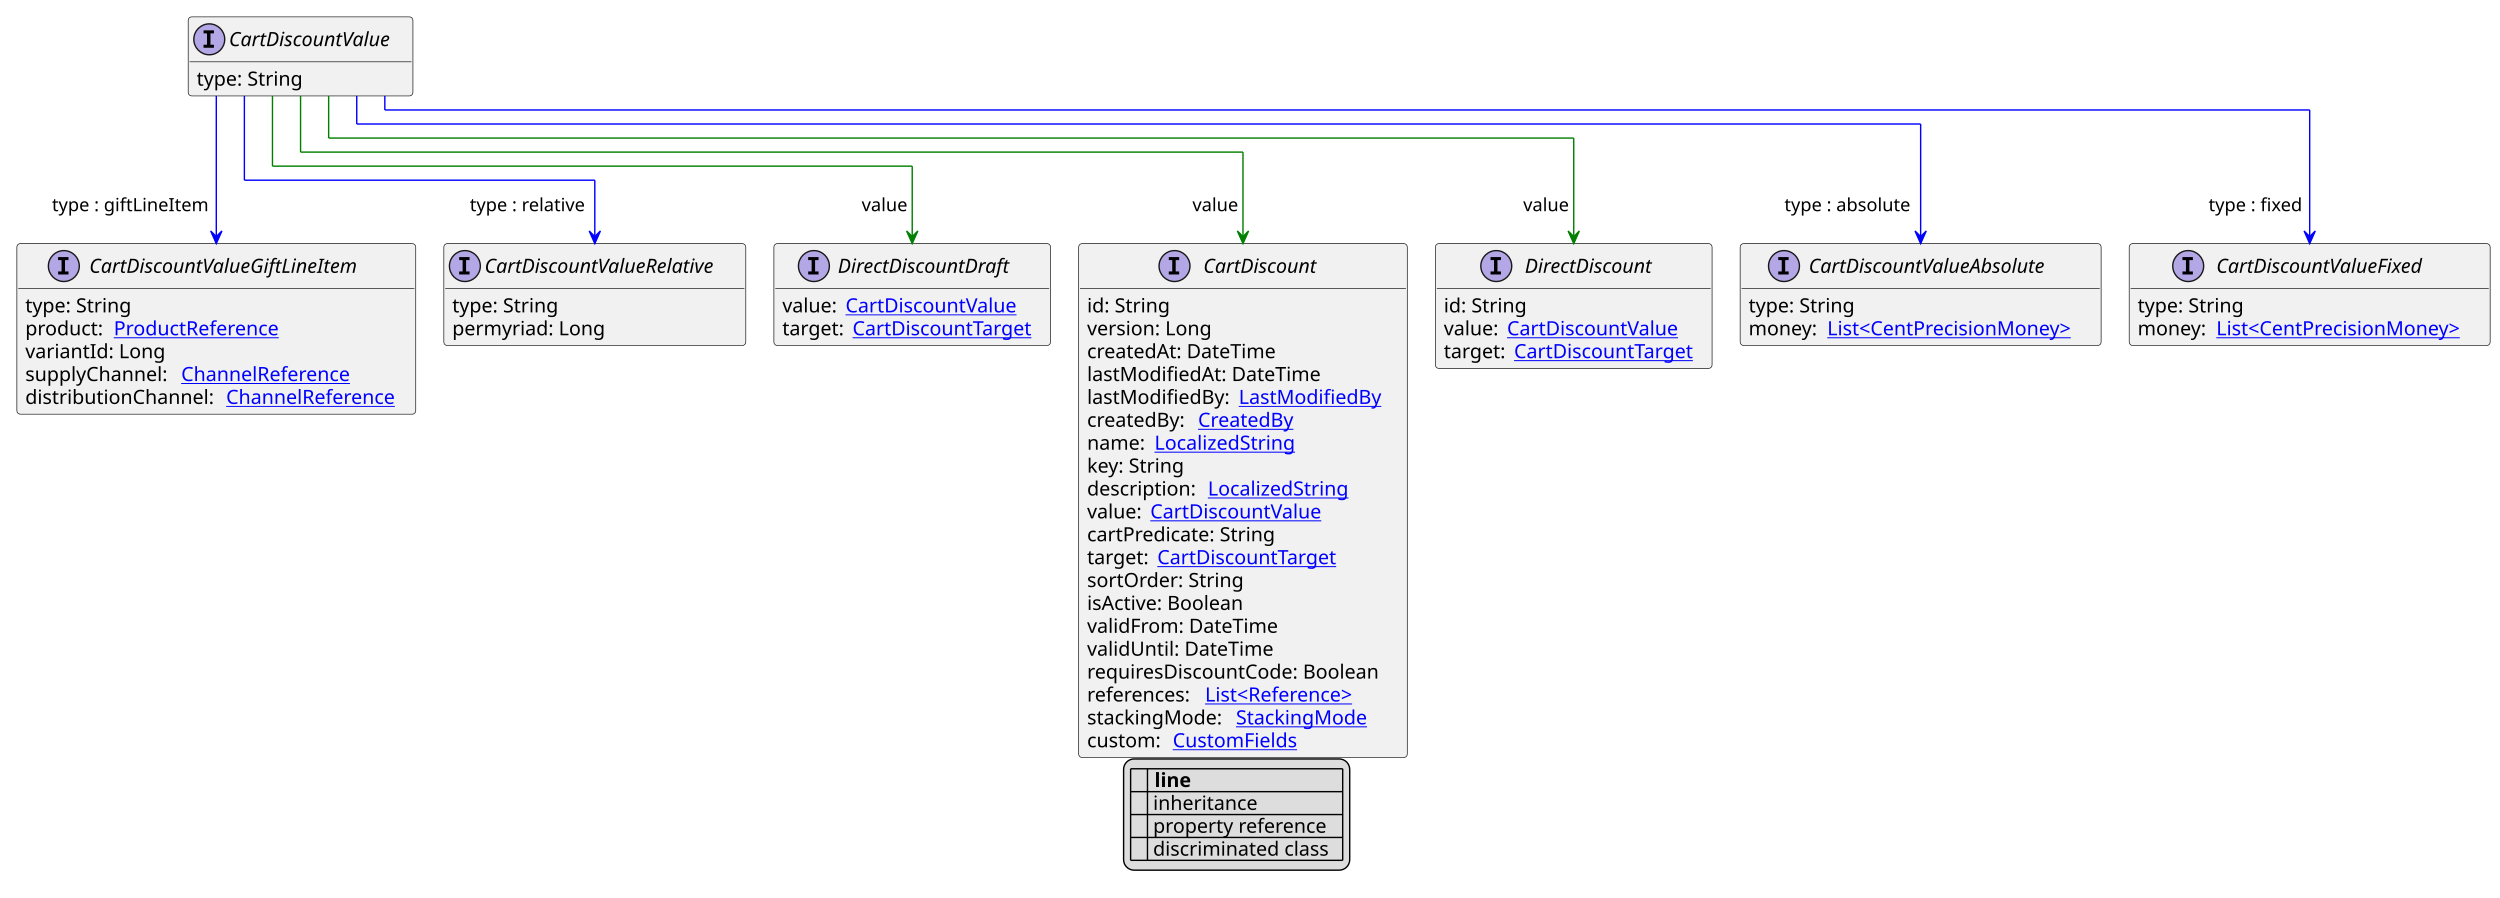
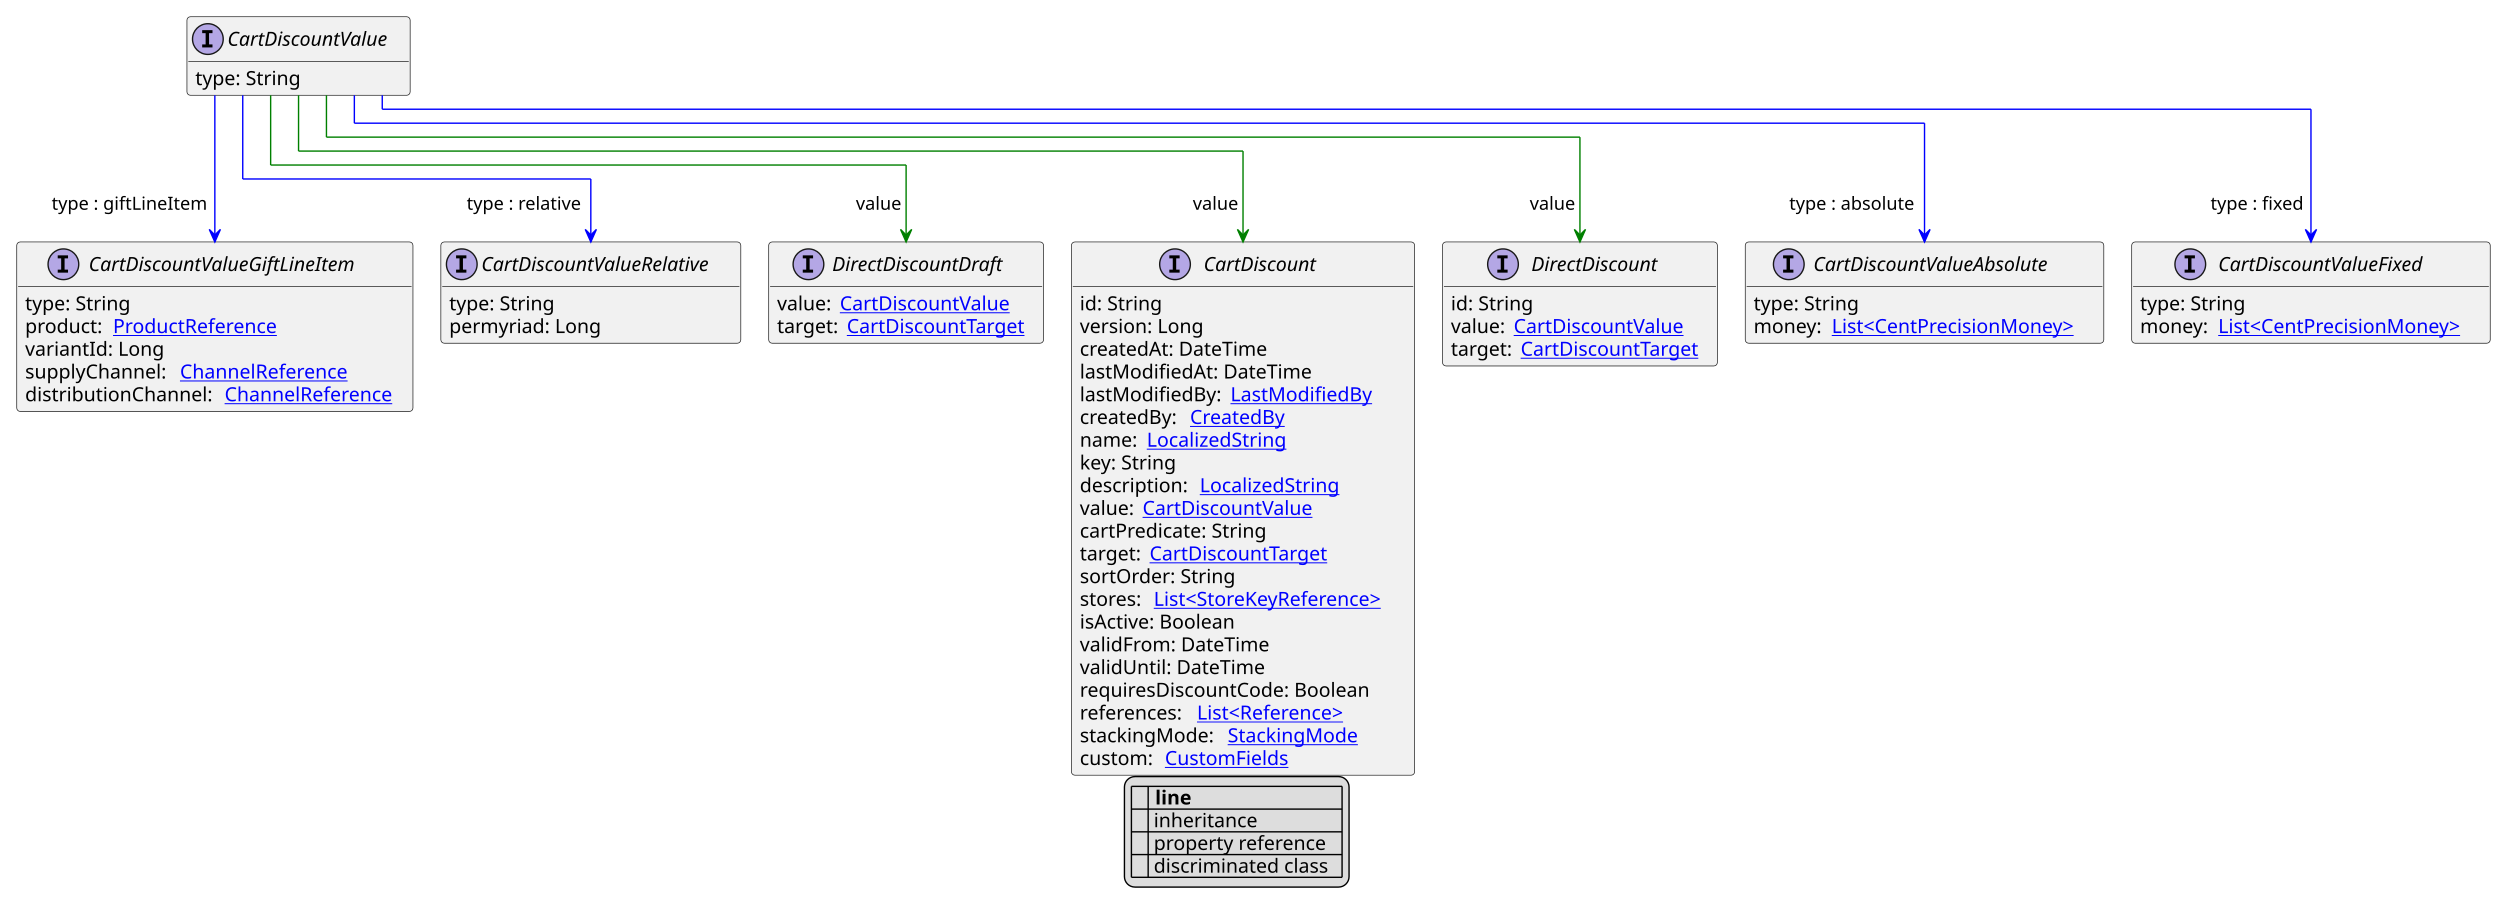
- <svg xmlns="http://www.w3.org/2000/svg" xmlns:xlink="http://www.w3.org/1999/xlink" contentStyleType="text/css" height="639px" preserveAspectRatio="none" style="width:1780px;height:639px;background:#FFFFFF;" version="1.1" viewBox="0 0 1780 639" width="1780px" zoomAndPan="magnify">
+ <svg xmlns="http://www.w3.org/2000/svg" xmlns:xlink="http://www.w3.org/1999/xlink" contentStyleType="text/css" height="655px" preserveAspectRatio="none" style="width:1792px;height:655px;background:#FFFFFF;" version="1.1" viewBox="0 0 1792 655" width="1792px" zoomAndPan="magnify">
  <defs>
-     <filter height="1" id="b4l8h7h4f6oi90" width="1" x="0" y="0">
+     <filter height="1" id="bnw22270664du0" width="1" x="0" y="0">
      <feFlood flood-color="#000000" result="flood" />
      <feComposite in="SourceGraphic" in2="flood" operator="over" />
    </filter>
-     <filter height="1" id="b4l8h7h4f6oi91" width="1" x="0" y="0">
+     <filter height="1" id="bnw22270664du1" width="1" x="0" y="0">
      <feFlood flood-color="#008000" result="flood" />
      <feComposite in="SourceGraphic" in2="flood" operator="over" />
    </filter>
-     <filter height="1" id="b4l8h7h4f6oi92" width="1" x="0" y="0">
+     <filter height="1" id="bnw22270664du2" width="1" x="0" y="0">
      <feFlood flood-color="#0000FF" result="flood" />
      <feComposite in="SourceGraphic" in2="flood" operator="over" />
    </filter>
  </defs>
  <g>
    <a href="CartDiscountValue.svg" target="_top" title="CartDiscountValue.svg" xlink:actuate="onRequest" xlink:href="CartDiscountValue.svg" xlink:show="new" xlink:title="CartDiscountValue.svg" xlink:type="simple">
      <g id="elem_CartDiscountValue">
        <rect codeLine="10" fill="#F1F1F1" height="56.297" id="CartDiscountValue" rx="2.5" ry="2.5" style="stroke:#181818;stroke-width:0.5;" width="160" x="134" y="12" />
        <ellipse cx="149" cy="28" fill="#B4A7E5" rx="11" ry="11" style="stroke:#181818;stroke-width:1.0;" />
        <path d="M144.922,23.766 L144.922,21.609 L152.312,21.609 L152.312,23.766 L149.844,23.766 L149.844,31.844 L152.312,31.844 L152.312,34 L144.922,34 L144.922,31.844 L147.391,31.844 L147.391,23.766 L144.922,23.766 Z " fill="#000000" />
        <text fill="#000000" font-family="sans-serif" font-size="14" font-style="italic" lengthAdjust="spacing" textLength="128" x="163" y="32.847">CartDiscountValue</text>
        <line style="stroke:#181818;stroke-width:0.5;" x1="135" x2="293" y1="44" y2="44" />
        <text fill="#000000" font-family="sans-serif" font-size="14" lengthAdjust="spacing" textLength="79" x="140" y="60.995">type: String</text>
      </g>
    </a>
    <a href="CartDiscountValueAbsolute.svg" target="_top" title="CartDiscountValueAbsolute.svg" xlink:actuate="onRequest" xlink:href="CartDiscountValueAbsolute.svg" xlink:show="new" xlink:title="CartDiscountValueAbsolute.svg" xlink:type="simple">
      <g id="elem_CartDiscountValueAbsolute">
-         <rect codeLine="15" fill="#F1F1F1" height="72.594" id="CartDiscountValueAbsolute" rx="2.5" ry="2.5" style="stroke:#181818;stroke-width:0.5;" width="257" x="1239" y="173.43" />
-         <ellipse cx="1270.2" cy="189.43" fill="#B4A7E5" rx="11" ry="11" style="stroke:#181818;stroke-width:1.0;" />
-         <path d="M1266.122,185.195 L1266.122,183.039 L1273.513,183.039 L1273.513,185.195 L1271.044,185.195 L1271.044,193.273 L1273.513,193.273 L1273.513,195.43 L1266.122,195.43 L1266.122,193.273 L1268.591,193.273 L1268.591,185.195 L1266.122,185.195 Z " fill="#000000" />
-         <text fill="#000000" font-family="sans-serif" font-size="14" font-style="italic" lengthAdjust="spacing" textLength="189" x="1287.8" y="194.276">CartDiscountValueAbsolute</text>
-         <line style="stroke:#181818;stroke-width:0.5;" x1="1240" x2="1495" y1="205.43" y2="205.43" />
-         <text fill="#000000" font-family="sans-serif" font-size="14" lengthAdjust="spacing" textLength="79" x="1245" y="222.425">type: String</text>
-         <text fill="#000000" font-family="sans-serif" font-size="14" lengthAdjust="spacing" textLength="52" x="1245" y="238.722">money:</text>
+         <rect codeLine="15" fill="#F1F1F1" height="72.594" id="CartDiscountValueAbsolute" rx="2.5" ry="2.5" style="stroke:#181818;stroke-width:0.5;" width="257" x="1251" y="173.43" />
+         <ellipse cx="1282.2" cy="189.43" fill="#B4A7E5" rx="11" ry="11" style="stroke:#181818;stroke-width:1.0;" />
+         <path d="M1278.122,185.195 L1278.122,183.039 L1285.513,183.039 L1285.513,185.195 L1283.044,185.195 L1283.044,193.273 L1285.513,193.273 L1285.513,195.43 L1278.122,195.43 L1278.122,193.273 L1280.591,193.273 L1280.591,185.195 L1278.122,185.195 Z " fill="#000000" />
+         <text fill="#000000" font-family="sans-serif" font-size="14" font-style="italic" lengthAdjust="spacing" textLength="189" x="1299.8" y="194.276">CartDiscountValueAbsolute</text>
+         <line style="stroke:#181818;stroke-width:0.5;" x1="1252" x2="1507" y1="205.43" y2="205.43" />
+         <text fill="#000000" font-family="sans-serif" font-size="14" lengthAdjust="spacing" textLength="79" x="1257" y="222.425">type: String</text>
+         <text fill="#000000" font-family="sans-serif" font-size="14" lengthAdjust="spacing" textLength="52" x="1257" y="238.722">money:</text>
        <a href="CentPrecisionMoney.svg" target="_top" title="CentPrecisionMoney.svg" xlink:actuate="onRequest" xlink:href="CentPrecisionMoney.svg" xlink:show="new" xlink:title="CentPrecisionMoney.svg" xlink:type="simple">
-           <text fill="#0000FF" font-family="sans-serif" font-size="14" lengthAdjust="spacing" text-decoration="underline" textLength="189" x="1301" y="238.722">List&lt;CentPrecisionMoney&gt;</text>
+           <text fill="#0000FF" font-family="sans-serif" font-size="14" lengthAdjust="spacing" text-decoration="underline" textLength="189" x="1313" y="238.722">List&lt;CentPrecisionMoney&gt;</text>
        </a>
      </g>
    </a>
    <a href="CartDiscountValueFixed.svg" target="_top" title="CartDiscountValueFixed.svg" xlink:actuate="onRequest" xlink:href="CartDiscountValueFixed.svg" xlink:show="new" xlink:title="CartDiscountValueFixed.svg" xlink:type="simple">
      <g id="elem_CartDiscountValueFixed">
-         <rect codeLine="19" fill="#F1F1F1" height="72.594" id="CartDiscountValueFixed" rx="2.5" ry="2.5" style="stroke:#181818;stroke-width:0.5;" width="257" x="1516" y="173.43" />
-         <ellipse cx="1558" cy="189.43" fill="#B4A7E5" rx="11" ry="11" style="stroke:#181818;stroke-width:1.0;" />
-         <path d="M1553.922,185.195 L1553.922,183.039 L1561.312,183.039 L1561.312,185.195 L1558.844,185.195 L1558.844,193.273 L1561.312,193.273 L1561.312,195.43 L1553.922,195.43 L1553.922,193.273 L1556.391,193.273 L1556.391,185.195 L1553.922,185.195 Z " fill="#000000" />
-         <text fill="#000000" font-family="sans-serif" font-size="14" font-style="italic" lengthAdjust="spacing" textLength="165" x="1578" y="194.276">CartDiscountValueFixed</text>
-         <line style="stroke:#181818;stroke-width:0.5;" x1="1517" x2="1772" y1="205.43" y2="205.43" />
-         <text fill="#000000" font-family="sans-serif" font-size="14" lengthAdjust="spacing" textLength="79" x="1522" y="222.425">type: String</text>
-         <text fill="#000000" font-family="sans-serif" font-size="14" lengthAdjust="spacing" textLength="52" x="1522" y="238.722">money:</text>
+         <rect codeLine="19" fill="#F1F1F1" height="72.594" id="CartDiscountValueFixed" rx="2.5" ry="2.5" style="stroke:#181818;stroke-width:0.5;" width="257" x="1528" y="173.43" />
+         <ellipse cx="1570" cy="189.43" fill="#B4A7E5" rx="11" ry="11" style="stroke:#181818;stroke-width:1.0;" />
+         <path d="M1565.922,185.195 L1565.922,183.039 L1573.312,183.039 L1573.312,185.195 L1570.844,185.195 L1570.844,193.273 L1573.312,193.273 L1573.312,195.43 L1565.922,195.43 L1565.922,193.273 L1568.391,193.273 L1568.391,185.195 L1565.922,185.195 Z " fill="#000000" />
+         <text fill="#000000" font-family="sans-serif" font-size="14" font-style="italic" lengthAdjust="spacing" textLength="165" x="1590" y="194.276">CartDiscountValueFixed</text>
+         <line style="stroke:#181818;stroke-width:0.5;" x1="1529" x2="1784" y1="205.43" y2="205.43" />
+         <text fill="#000000" font-family="sans-serif" font-size="14" lengthAdjust="spacing" textLength="79" x="1534" y="222.425">type: String</text>
+         <text fill="#000000" font-family="sans-serif" font-size="14" lengthAdjust="spacing" textLength="52" x="1534" y="238.722">money:</text>
        <a href="CentPrecisionMoney.svg" target="_top" title="CentPrecisionMoney.svg" xlink:actuate="onRequest" xlink:href="CentPrecisionMoney.svg" xlink:show="new" xlink:title="CentPrecisionMoney.svg" xlink:type="simple">
-           <text fill="#0000FF" font-family="sans-serif" font-size="14" lengthAdjust="spacing" text-decoration="underline" textLength="189" x="1578" y="238.722">List&lt;CentPrecisionMoney&gt;</text>
+           <text fill="#0000FF" font-family="sans-serif" font-size="14" lengthAdjust="spacing" text-decoration="underline" textLength="189" x="1590" y="238.722">List&lt;CentPrecisionMoney&gt;</text>
        </a>
      </g>
    </a>
    <a href="CartDiscountValueGiftLineItem.svg" target="_top" title="CartDiscountValueGiftLineItem.svg" xlink:actuate="onRequest" xlink:href="CartDiscountValueGiftLineItem.svg" xlink:show="new" xlink:title="CartDiscountValueGiftLineItem.svg" xlink:type="simple">
      <g id="elem_CartDiscountValueGiftLineItem">
        <rect codeLine="23" fill="#F1F1F1" height="121.484" id="CartDiscountValueGiftLineItem" rx="2.5" ry="2.5" style="stroke:#181818;stroke-width:0.5;" width="284" x="12" y="173.43" />
        <ellipse cx="45.45" cy="189.43" fill="#B4A7E5" rx="11" ry="11" style="stroke:#181818;stroke-width:1.0;" />
        <path d="M41.372,185.195 L41.372,183.039 L48.763,183.039 L48.763,185.195 L46.294,185.195 L46.294,193.273 L48.763,193.273 L48.763,195.43 L41.372,195.43 L41.372,193.273 L43.841,193.273 L43.841,185.195 L41.372,185.195 Z " fill="#000000" />
        <text fill="#000000" font-family="sans-serif" font-size="14" font-style="italic" lengthAdjust="spacing" textLength="211" x="63.55" y="194.276">CartDiscountValueGiftLineItem</text>
        <line style="stroke:#181818;stroke-width:0.5;" x1="13" x2="295" y1="205.43" y2="205.43" />
        <text fill="#000000" font-family="sans-serif" font-size="14" lengthAdjust="spacing" textLength="79" x="18" y="222.425">type: String</text>
        <text fill="#000000" font-family="sans-serif" font-size="14" lengthAdjust="spacing" textLength="59" x="18" y="238.722">product:</text>
        <a href="ProductReference.svg" target="_top" title="ProductReference.svg" xlink:actuate="onRequest" xlink:href="ProductReference.svg" xlink:show="new" xlink:title="ProductReference.svg" xlink:type="simple">
          <text fill="#0000FF" font-family="sans-serif" font-size="14" lengthAdjust="spacing" text-decoration="underline" textLength="126" x="81" y="238.722">ProductReference</text>
        </a>
        <text fill="#000000" font-family="sans-serif" font-size="14" lengthAdjust="spacing" textLength="100" x="18" y="255.019">variantId: Long</text>
        <text fill="#000000" font-family="sans-serif" font-size="14" lengthAdjust="spacing" textLength="107" x="18" y="271.315">supplyChannel:</text>
        <a href="ChannelReference.svg" target="_top" title="ChannelReference.svg" xlink:actuate="onRequest" xlink:href="ChannelReference.svg" xlink:show="new" xlink:title="ChannelReference.svg" xlink:type="simple">
          <text fill="#0000FF" font-family="sans-serif" font-size="14" lengthAdjust="spacing" text-decoration="underline" textLength="129" x="129" y="271.315">ChannelReference</text>
        </a>
        <text fill="#000000" font-family="sans-serif" font-size="14" lengthAdjust="spacing" textLength="139" x="18" y="287.612">distributionChannel:</text>
        <a href="ChannelReference.svg" target="_top" title="ChannelReference.svg" xlink:actuate="onRequest" xlink:href="ChannelReference.svg" xlink:show="new" xlink:title="ChannelReference.svg" xlink:type="simple">
          <text fill="#0000FF" font-family="sans-serif" font-size="14" lengthAdjust="spacing" text-decoration="underline" textLength="129" x="161" y="287.612">ChannelReference</text>
        </a>
      </g>
    </a>
    <a href="CartDiscountValueRelative.svg" target="_top" title="CartDiscountValueRelative.svg" xlink:actuate="onRequest" xlink:href="CartDiscountValueRelative.svg" xlink:show="new" xlink:title="CartDiscountValueRelative.svg" xlink:type="simple">
      <g id="elem_CartDiscountValueRelative">
        <rect codeLine="30" fill="#F1F1F1" height="72.594" id="CartDiscountValueRelative" rx="2.5" ry="2.5" style="stroke:#181818;stroke-width:0.5;" width="215" x="316" y="173.43" />
        <ellipse cx="331" cy="189.43" fill="#B4A7E5" rx="11" ry="11" style="stroke:#181818;stroke-width:1.0;" />
        <path d="M326.922,185.195 L326.922,183.039 L334.312,183.039 L334.312,185.195 L331.844,185.195 L331.844,193.273 L334.312,193.273 L334.312,195.43 L326.922,195.43 L326.922,193.273 L329.391,193.273 L329.391,185.195 L326.922,185.195 Z " fill="#000000" />
        <text fill="#000000" font-family="sans-serif" font-size="14" font-style="italic" lengthAdjust="spacing" textLength="183" x="345" y="194.276">CartDiscountValueRelative</text>
        <line style="stroke:#181818;stroke-width:0.5;" x1="317" x2="530" y1="205.43" y2="205.43" />
        <text fill="#000000" font-family="sans-serif" font-size="14" lengthAdjust="spacing" textLength="79" x="322" y="222.425">type: String</text>
        <text fill="#000000" font-family="sans-serif" font-size="14" lengthAdjust="spacing" textLength="111" x="322" y="238.722">permyriad: Long</text>
      </g>
    </a>
    <a href="CartDiscount.svg" target="_top" title="CartDiscount.svg" xlink:actuate="onRequest" xlink:href="CartDiscount.svg" xlink:show="new" xlink:title="CartDiscount.svg" xlink:type="simple">
      <g id="elem_CartDiscount">
-         <rect codeLine="34" fill="#F1F1F1" height="365.938" id="CartDiscount" rx="2.5" ry="2.5" style="stroke:#181818;stroke-width:0.5;" width="234" x="768" y="173.43" />
-         <ellipse cx="836.25" cy="189.43" fill="#B4A7E5" rx="11" ry="11" style="stroke:#181818;stroke-width:1.0;" />
-         <path d="M832.172,185.195 L832.172,183.039 L839.562,183.039 L839.562,185.195 L837.094,185.195 L837.094,193.273 L839.562,193.273 L839.562,195.43 L832.172,195.43 L832.172,193.273 L834.641,193.273 L834.641,185.195 L832.172,185.195 Z " fill="#000000" />
-         <text fill="#000000" font-family="sans-serif" font-size="14" font-style="italic" lengthAdjust="spacing" textLength="89" x="856.75" y="194.276">CartDiscount</text>
-         <line style="stroke:#181818;stroke-width:0.5;" x1="769" x2="1001" y1="205.43" y2="205.43" />
+         <rect codeLine="34" fill="#F1F1F1" height="382.234" id="CartDiscount" rx="2.5" ry="2.5" style="stroke:#181818;stroke-width:0.5;" width="246" x="768" y="173.43" />
+         <ellipse cx="842.25" cy="189.43" fill="#B4A7E5" rx="11" ry="11" style="stroke:#181818;stroke-width:1.0;" />
+         <path d="M838.172,185.195 L838.172,183.039 L845.562,183.039 L845.562,185.195 L843.094,185.195 L843.094,193.273 L845.562,193.273 L845.562,195.43 L838.172,195.43 L838.172,193.273 L840.641,193.273 L840.641,185.195 L838.172,185.195 Z " fill="#000000" />
+         <text fill="#000000" font-family="sans-serif" font-size="14" font-style="italic" lengthAdjust="spacing" textLength="89" x="862.75" y="194.276">CartDiscount</text>
+         <line style="stroke:#181818;stroke-width:0.5;" x1="769" x2="1013" y1="205.43" y2="205.43" />
        <text fill="#000000" font-family="sans-serif" font-size="14" lengthAdjust="spacing" textLength="61" x="774" y="222.425">id: String</text>
        <text fill="#000000" font-family="sans-serif" font-size="14" lengthAdjust="spacing" textLength="93" x="774" y="238.722">version: Long</text>
        <text fill="#000000" font-family="sans-serif" font-size="14" lengthAdjust="spacing" textLength="143" x="774" y="255.019">createdAt: DateTime</text>
        <text fill="#000000" font-family="sans-serif" font-size="14" lengthAdjust="spacing" textLength="172" x="774" y="271.315">lastModifiedAt: DateTime</text>
        <text fill="#000000" font-family="sans-serif" font-size="14" lengthAdjust="spacing" textLength="104" x="774" y="287.612">lastModifiedBy:</text>
        <a href="LastModifiedBy.svg" target="_top" title="LastModifiedBy.svg" xlink:actuate="onRequest" xlink:href="LastModifiedBy.svg" xlink:show="new" xlink:title="LastModifiedBy.svg" xlink:type="simple">
          <text fill="#0000FF" font-family="sans-serif" font-size="14" lengthAdjust="spacing" text-decoration="underline" textLength="103" x="882" y="287.612">LastModifiedBy</text>
        </a>
        <text fill="#000000" font-family="sans-serif" font-size="14" lengthAdjust="spacing" textLength="75" x="774" y="303.909">createdBy:</text>
        <a href="CreatedBy.svg" target="_top" title="CreatedBy.svg" xlink:actuate="onRequest" xlink:href="CreatedBy.svg" xlink:show="new" xlink:title="CreatedBy.svg" xlink:type="simple">
          <text fill="#0000FF" font-family="sans-serif" font-size="14" lengthAdjust="spacing" text-decoration="underline" textLength="72" x="853" y="303.909">CreatedBy</text>
        </a>
        <text fill="#000000" font-family="sans-serif" font-size="14" lengthAdjust="spacing" textLength="44" x="774" y="320.206">name:</text>
        <a href="LocalizedString.svg" target="_top" title="LocalizedString.svg" xlink:actuate="onRequest" xlink:href="LocalizedString.svg" xlink:show="new" xlink:title="LocalizedString.svg" xlink:type="simple">
          <text fill="#0000FF" font-family="sans-serif" font-size="14" lengthAdjust="spacing" text-decoration="underline" textLength="104" x="822" y="320.206">LocalizedString</text>
        </a>
        <text fill="#000000" font-family="sans-serif" font-size="14" lengthAdjust="spacing" textLength="73" x="774" y="336.503">key: String</text>
        <text fill="#000000" font-family="sans-serif" font-size="14" lengthAdjust="spacing" textLength="82" x="774" y="352.8">description:</text>
        <a href="LocalizedString.svg" target="_top" title="LocalizedString.svg" xlink:actuate="onRequest" xlink:href="LocalizedString.svg" xlink:show="new" xlink:title="LocalizedString.svg" xlink:type="simple">
          <text fill="#0000FF" font-family="sans-serif" font-size="14" lengthAdjust="spacing" text-decoration="underline" textLength="104" x="860" y="352.8">LocalizedString</text>
        </a>
        <text fill="#000000" font-family="sans-serif" font-size="14" lengthAdjust="spacing" textLength="41" x="774" y="369.097">value:</text>
        <a href="CartDiscountValue.svg" target="_top" title="CartDiscountValue.svg" xlink:actuate="onRequest" xlink:href="CartDiscountValue.svg" xlink:show="new" xlink:title="CartDiscountValue.svg" xlink:type="simple">
          <text fill="#0000FF" font-family="sans-serif" font-size="14" lengthAdjust="spacing" text-decoration="underline" textLength="128" x="819" y="369.097">CartDiscountValue</text>
        </a>
        <text fill="#000000" font-family="sans-serif" font-size="14" lengthAdjust="spacing" textLength="140" x="774" y="385.394">cartPredicate: String</text>
        <text fill="#000000" font-family="sans-serif" font-size="14" lengthAdjust="spacing" textLength="46" x="774" y="401.69">target:</text>
        <a href="CartDiscountTarget.svg" target="_top" title="CartDiscountTarget.svg" xlink:actuate="onRequest" xlink:href="CartDiscountTarget.svg" xlink:show="new" xlink:title="CartDiscountTarget.svg" xlink:type="simple">
          <text fill="#0000FF" font-family="sans-serif" font-size="14" lengthAdjust="spacing" text-decoration="underline" textLength="135" x="824" y="401.69">CartDiscountTarget</text>
        </a>
        <text fill="#000000" font-family="sans-serif" font-size="14" lengthAdjust="spacing" textLength="115" x="774" y="417.987">sortOrder: String</text>
-         <text fill="#000000" font-family="sans-serif" font-size="14" lengthAdjust="spacing" textLength="118" x="774" y="434.284">isActive: Boolean</text>
-         <text fill="#000000" font-family="sans-serif" font-size="14" lengthAdjust="spacing" textLength="141" x="774" y="450.581">validFrom: DateTime</text>
-         <text fill="#000000" font-family="sans-serif" font-size="14" lengthAdjust="spacing" textLength="136" x="774" y="466.878">validUntil: DateTime</text>
-         <text fill="#000000" font-family="sans-serif" font-size="14" lengthAdjust="spacing" textLength="222" x="774" y="483.175">requiresDiscountCode: Boolean</text>
-         <text fill="#000000" font-family="sans-serif" font-size="14" lengthAdjust="spacing" textLength="80" x="774" y="499.472">references:</text>
+         <text fill="#000000" font-family="sans-serif" font-size="14" lengthAdjust="spacing" textLength="49" x="774" y="434.284">stores:</text>
+         <a href="StoreKeyReference.svg" target="_top" title="StoreKeyReference.svg" xlink:actuate="onRequest" xlink:href="StoreKeyReference.svg" xlink:show="new" xlink:title="StoreKeyReference.svg" xlink:type="simple">
+           <text fill="#0000FF" font-family="sans-serif" font-size="14" lengthAdjust="spacing" text-decoration="underline" textLength="181" x="827" y="434.284">List&lt;StoreKeyReference&gt;</text>
+         </a>
+         <text fill="#000000" font-family="sans-serif" font-size="14" lengthAdjust="spacing" textLength="118" x="774" y="450.581">isActive: Boolean</text>
+         <text fill="#000000" font-family="sans-serif" font-size="14" lengthAdjust="spacing" textLength="141" x="774" y="466.878">validFrom: DateTime</text>
+         <text fill="#000000" font-family="sans-serif" font-size="14" lengthAdjust="spacing" textLength="136" x="774" y="483.175">validUntil: DateTime</text>
+         <text fill="#000000" font-family="sans-serif" font-size="14" lengthAdjust="spacing" textLength="222" x="774" y="499.472">requiresDiscountCode: Boolean</text>
+         <text fill="#000000" font-family="sans-serif" font-size="14" lengthAdjust="spacing" textLength="80" x="774" y="515.769">references:</text>
        <a href="Reference.svg" target="_top" title="Reference.svg" xlink:actuate="onRequest" xlink:href="Reference.svg" xlink:show="new" xlink:title="Reference.svg" xlink:type="simple">
-           <text fill="#0000FF" font-family="sans-serif" font-size="14" lengthAdjust="spacing" text-decoration="underline" textLength="119" x="858" y="499.472">List&lt;Reference&gt;</text>
-         </a>
-         <text fill="#000000" font-family="sans-serif" font-size="14" lengthAdjust="spacing" textLength="102" x="774" y="515.769">stackingMode:</text>
+           <text fill="#0000FF" font-family="sans-serif" font-size="14" lengthAdjust="spacing" text-decoration="underline" textLength="119" x="858" y="515.769">List&lt;Reference&gt;</text>
+         </a>
+         <text fill="#000000" font-family="sans-serif" font-size="14" lengthAdjust="spacing" textLength="102" x="774" y="532.065">stackingMode:</text>
        <a href="StackingMode.svg" target="_top" title="StackingMode.svg" xlink:actuate="onRequest" xlink:href="StackingMode.svg" xlink:show="new" xlink:title="StackingMode.svg" xlink:type="simple">
-           <text fill="#0000FF" font-family="sans-serif" font-size="14" lengthAdjust="spacing" text-decoration="underline" textLength="98" x="880" y="515.769">StackingMode</text>
-         </a>
-         <text fill="#000000" font-family="sans-serif" font-size="14" lengthAdjust="spacing" textLength="57" x="774" y="532.065">custom:</text>
+           <text fill="#0000FF" font-family="sans-serif" font-size="14" lengthAdjust="spacing" text-decoration="underline" textLength="98" x="880" y="532.065">StackingMode</text>
+         </a>
+         <text fill="#000000" font-family="sans-serif" font-size="14" lengthAdjust="spacing" textLength="57" x="774" y="548.362">custom:</text>
        <a href="CustomFields.svg" target="_top" title="CustomFields.svg" xlink:actuate="onRequest" xlink:href="CustomFields.svg" xlink:show="new" xlink:title="CustomFields.svg" xlink:type="simple">
-           <text fill="#0000FF" font-family="sans-serif" font-size="14" lengthAdjust="spacing" text-decoration="underline" textLength="94" x="835" y="532.065">CustomFields</text>
+           <text fill="#0000FF" font-family="sans-serif" font-size="14" lengthAdjust="spacing" text-decoration="underline" textLength="94" x="835" y="548.362">CustomFields</text>
        </a>
      </g>
    </a>
    <a href="DirectDiscount.svg" target="_top" title="DirectDiscount.svg" xlink:actuate="onRequest" xlink:href="DirectDiscount.svg" xlink:show="new" xlink:title="DirectDiscount.svg" xlink:type="simple">
      <g id="elem_DirectDiscount">
-         <rect codeLine="56" fill="#F1F1F1" height="88.891" id="DirectDiscount" rx="2.5" ry="2.5" style="stroke:#181818;stroke-width:0.5;" width="197" x="1022" y="173.43" />
-         <ellipse cx="1065.35" cy="189.43" fill="#B4A7E5" rx="11" ry="11" style="stroke:#181818;stroke-width:1.0;" />
-         <path d="M1061.272,185.195 L1061.272,183.039 L1068.662,183.039 L1068.662,185.195 L1066.194,185.195 L1066.194,193.273 L1068.662,193.273 L1068.662,195.43 L1061.272,195.43 L1061.272,193.273 L1063.741,193.273 L1063.741,185.195 L1061.272,185.195 Z " fill="#000000" />
-         <text fill="#000000" font-family="sans-serif" font-size="14" font-style="italic" lengthAdjust="spacing" textLength="102" x="1085.65" y="194.276">DirectDiscount</text>
-         <line style="stroke:#181818;stroke-width:0.5;" x1="1023" x2="1218" y1="205.43" y2="205.43" />
-         <text fill="#000000" font-family="sans-serif" font-size="14" lengthAdjust="spacing" textLength="61" x="1028" y="222.425">id: String</text>
-         <text fill="#000000" font-family="sans-serif" font-size="14" lengthAdjust="spacing" textLength="41" x="1028" y="238.722">value:</text>
+         <rect codeLine="57" fill="#F1F1F1" height="88.891" id="DirectDiscount" rx="2.5" ry="2.5" style="stroke:#181818;stroke-width:0.5;" width="197" x="1034" y="173.43" />
+         <ellipse cx="1077.35" cy="189.43" fill="#B4A7E5" rx="11" ry="11" style="stroke:#181818;stroke-width:1.0;" />
+         <path d="M1073.272,185.195 L1073.272,183.039 L1080.662,183.039 L1080.662,185.195 L1078.194,185.195 L1078.194,193.273 L1080.662,193.273 L1080.662,195.43 L1073.272,195.43 L1073.272,193.273 L1075.741,193.273 L1075.741,185.195 L1073.272,185.195 Z " fill="#000000" />
+         <text fill="#000000" font-family="sans-serif" font-size="14" font-style="italic" lengthAdjust="spacing" textLength="102" x="1097.65" y="194.276">DirectDiscount</text>
+         <line style="stroke:#181818;stroke-width:0.5;" x1="1035" x2="1230" y1="205.43" y2="205.43" />
+         <text fill="#000000" font-family="sans-serif" font-size="14" lengthAdjust="spacing" textLength="61" x="1040" y="222.425">id: String</text>
+         <text fill="#000000" font-family="sans-serif" font-size="14" lengthAdjust="spacing" textLength="41" x="1040" y="238.722">value:</text>
        <a href="CartDiscountValue.svg" target="_top" title="CartDiscountValue.svg" xlink:actuate="onRequest" xlink:href="CartDiscountValue.svg" xlink:show="new" xlink:title="CartDiscountValue.svg" xlink:type="simple">
-           <text fill="#0000FF" font-family="sans-serif" font-size="14" lengthAdjust="spacing" text-decoration="underline" textLength="128" x="1073" y="238.722">CartDiscountValue</text>
-         </a>
-         <text fill="#000000" font-family="sans-serif" font-size="14" lengthAdjust="spacing" textLength="46" x="1028" y="255.019">target:</text>
+           <text fill="#0000FF" font-family="sans-serif" font-size="14" lengthAdjust="spacing" text-decoration="underline" textLength="128" x="1085" y="238.722">CartDiscountValue</text>
+         </a>
+         <text fill="#000000" font-family="sans-serif" font-size="14" lengthAdjust="spacing" textLength="46" x="1040" y="255.019">target:</text>
        <a href="CartDiscountTarget.svg" target="_top" title="CartDiscountTarget.svg" xlink:actuate="onRequest" xlink:href="CartDiscountTarget.svg" xlink:show="new" xlink:title="CartDiscountTarget.svg" xlink:type="simple">
-           <text fill="#0000FF" font-family="sans-serif" font-size="14" lengthAdjust="spacing" text-decoration="underline" textLength="135" x="1078" y="255.019">CartDiscountTarget</text>
+           <text fill="#0000FF" font-family="sans-serif" font-size="14" lengthAdjust="spacing" text-decoration="underline" textLength="135" x="1090" y="255.019">CartDiscountTarget</text>
        </a>
      </g>
    </a>
    <a href="DirectDiscountDraft.svg" target="_top" title="DirectDiscountDraft.svg" xlink:actuate="onRequest" xlink:href="DirectDiscountDraft.svg" xlink:show="new" xlink:title="DirectDiscountDraft.svg" xlink:type="simple">
      <g id="elem_DirectDiscountDraft">
-         <rect codeLine="61" fill="#F1F1F1" height="72.594" id="DirectDiscountDraft" rx="2.5" ry="2.5" style="stroke:#181818;stroke-width:0.5;" width="197" x="551" y="173.43" />
+         <rect codeLine="62" fill="#F1F1F1" height="72.594" id="DirectDiscountDraft" rx="2.5" ry="2.5" style="stroke:#181818;stroke-width:0.5;" width="197" x="551" y="173.43" />
        <ellipse cx="579.5" cy="189.43" fill="#B4A7E5" rx="11" ry="11" style="stroke:#181818;stroke-width:1.0;" />
        <path d="M575.422,185.195 L575.422,183.039 L582.812,183.039 L582.812,185.195 L580.344,185.195 L580.344,193.273 L582.812,193.273 L582.812,195.43 L575.422,195.43 L575.422,193.273 L577.891,193.273 L577.891,185.195 L575.422,185.195 Z " fill="#000000" />
        <text fill="#000000" font-family="sans-serif" font-size="14" font-style="italic" lengthAdjust="spacing" textLength="135" x="596.5" y="194.276">DirectDiscountDraft</text>
        <line style="stroke:#181818;stroke-width:0.5;" x1="552" x2="747" y1="205.43" y2="205.43" />
        <text fill="#000000" font-family="sans-serif" font-size="14" lengthAdjust="spacing" textLength="41" x="557" y="222.425">value:</text>
        <a href="CartDiscountValue.svg" target="_top" title="CartDiscountValue.svg" xlink:actuate="onRequest" xlink:href="CartDiscountValue.svg" xlink:show="new" xlink:title="CartDiscountValue.svg" xlink:type="simple">
          <text fill="#0000FF" font-family="sans-serif" font-size="14" lengthAdjust="spacing" text-decoration="underline" textLength="128" x="602" y="222.425">CartDiscountValue</text>
        </a>
        <text fill="#000000" font-family="sans-serif" font-size="14" lengthAdjust="spacing" textLength="46" x="557" y="238.722">target:</text>
        <a href="CartDiscountTarget.svg" target="_top" title="CartDiscountTarget.svg" xlink:actuate="onRequest" xlink:href="CartDiscountTarget.svg" xlink:show="new" xlink:title="CartDiscountTarget.svg" xlink:type="simple">
          <text fill="#0000FF" font-family="sans-serif" font-size="14" lengthAdjust="spacing" text-decoration="underline" textLength="135" x="607" y="238.722">CartDiscountTarget</text>
        </a>
      </g>
    </a>
    <line style="stroke:#0000FF;stroke-width:1.0;" x1="254" x2="254" y1="68.297" y2="88.297" />
-     <line style="stroke:#0000FF;stroke-width:1.0;" x1="254" x2="1367.5" y1="88.297" y2="88.297" />
-     <line style="stroke:#0000FF;stroke-width:1.0;" x1="1367.5" x2="1367.5" y1="88.297" y2="173.43" />
-     <polygon fill="#0000FF" points="1367.5,173.43,1371.5,164.43,1367.5,168.43,1363.5,164.43,1367.5,173.43" style="stroke:#0000FF;stroke-width:1.0;" />
-     <text fill="#000000" font-family="sans-serif" font-size="13" lengthAdjust="spacing" textLength="95" x="1270.5" y="150.364">type : absolute</text>
+     <line style="stroke:#0000FF;stroke-width:1.0;" x1="254" x2="1379.5" y1="88.297" y2="88.297" />
+     <line style="stroke:#0000FF;stroke-width:1.0;" x1="1379.5" x2="1379.5" y1="88.297" y2="173.43" />
+     <polygon fill="#0000FF" points="1379.5,173.43,1383.5,164.43,1379.5,168.43,1375.5,164.43,1379.5,173.43" style="stroke:#0000FF;stroke-width:1.0;" />
+     <text fill="#000000" font-family="sans-serif" font-size="13" lengthAdjust="spacing" textLength="95" x="1282.5" y="150.364">type : absolute</text>
    <line style="stroke:#0000FF;stroke-width:1.0;" x1="274" x2="274" y1="68.297" y2="78.297" />
-     <line style="stroke:#0000FF;stroke-width:1.0;" x1="274" x2="1644.5" y1="78.297" y2="78.297" />
-     <line style="stroke:#0000FF;stroke-width:1.0;" x1="1644.5" x2="1644.5" y1="78.297" y2="173.43" />
-     <polygon fill="#0000FF" points="1644.5,173.43,1648.5,164.43,1644.5,168.43,1640.5,164.43,1644.5,173.43" style="stroke:#0000FF;stroke-width:1.0;" />
-     <text fill="#000000" font-family="sans-serif" font-size="13" lengthAdjust="spacing" textLength="70" x="1572.5" y="150.364">type : fixed</text>
+     <line style="stroke:#0000FF;stroke-width:1.0;" x1="274" x2="1656.5" y1="78.297" y2="78.297" />
+     <line style="stroke:#0000FF;stroke-width:1.0;" x1="1656.5" x2="1656.5" y1="78.297" y2="173.43" />
+     <polygon fill="#0000FF" points="1656.5,173.43,1660.5,164.43,1656.5,168.43,1652.5,164.43,1656.5,173.43" style="stroke:#0000FF;stroke-width:1.0;" />
+     <text fill="#000000" font-family="sans-serif" font-size="13" lengthAdjust="spacing" textLength="70" x="1584.5" y="150.364">type : fixed</text>
    <line style="stroke:#0000FF;stroke-width:1.0;" x1="154" x2="154" y1="68.297" y2="173.43" />
    <polygon fill="#0000FF" points="154,173.43,158,164.43,154,168.43,150,164.43,154,173.43" style="stroke:#0000FF;stroke-width:1.0;" />
    <text fill="#000000" font-family="sans-serif" font-size="13" lengthAdjust="spacing" textLength="115" x="37" y="150.364">type : giftLineItem</text>
    <line style="stroke:#0000FF;stroke-width:1.0;" x1="174" x2="174" y1="68.297" y2="128.297" />
    <line style="stroke:#0000FF;stroke-width:1.0;" x1="174" x2="423.5" y1="128.297" y2="128.297" />
    <line style="stroke:#0000FF;stroke-width:1.0;" x1="423.5" x2="423.5" y1="128.297" y2="173.43" />
    <polygon fill="#0000FF" points="423.5,173.43,427.5,164.43,423.5,168.43,419.5,164.43,423.5,173.43" style="stroke:#0000FF;stroke-width:1.0;" />
    <text fill="#000000" font-family="sans-serif" font-size="13" lengthAdjust="spacing" textLength="87" x="334.5" y="150.364">type : relative</text>
    <line style="stroke:#008000;stroke-width:1.0;" x1="214" x2="214" y1="68.297" y2="108.297" />
-     <line style="stroke:#008000;stroke-width:1.0;" x1="214" x2="885" y1="108.297" y2="108.297" />
-     <line style="stroke:#008000;stroke-width:1.0;" x1="885" x2="885" y1="108.297" y2="173.43" />
-     <polygon fill="#008000" points="885,173.43,889,164.43,885,168.43,881,164.43,885,173.43" style="stroke:#008000;stroke-width:1.0;" />
-     <text fill="#000000" font-family="sans-serif" font-size="13" lengthAdjust="spacing" textLength="34" x="849" y="150.364">value</text>
+     <line style="stroke:#008000;stroke-width:1.0;" x1="214" x2="891" y1="108.297" y2="108.297" />
+     <line style="stroke:#008000;stroke-width:1.0;" x1="891" x2="891" y1="108.297" y2="173.43" />
+     <polygon fill="#008000" points="891,173.43,895,164.43,891,168.43,887,164.43,891,173.43" style="stroke:#008000;stroke-width:1.0;" />
+     <text fill="#000000" font-family="sans-serif" font-size="13" lengthAdjust="spacing" textLength="34" x="855" y="150.364">value</text>
    <line style="stroke:#008000;stroke-width:1.0;" x1="234" x2="234" y1="68.297" y2="98.297" />
-     <line style="stroke:#008000;stroke-width:1.0;" x1="234" x2="1120.5" y1="98.297" y2="98.297" />
-     <line style="stroke:#008000;stroke-width:1.0;" x1="1120.5" x2="1120.5" y1="98.297" y2="173.43" />
-     <polygon fill="#008000" points="1120.5,173.43,1124.5,164.43,1120.5,168.43,1116.5,164.43,1120.5,173.43" style="stroke:#008000;stroke-width:1.0;" />
-     <text fill="#000000" font-family="sans-serif" font-size="13" lengthAdjust="spacing" textLength="34" x="1084.5" y="150.364">value</text>
+     <line style="stroke:#008000;stroke-width:1.0;" x1="234" x2="1132.5" y1="98.297" y2="98.297" />
+     <line style="stroke:#008000;stroke-width:1.0;" x1="1132.5" x2="1132.5" y1="98.297" y2="173.43" />
+     <polygon fill="#008000" points="1132.5,173.43,1136.5,164.43,1132.5,168.43,1128.5,164.43,1132.5,173.43" style="stroke:#008000;stroke-width:1.0;" />
+     <text fill="#000000" font-family="sans-serif" font-size="13" lengthAdjust="spacing" textLength="34" x="1096.5" y="150.364">value</text>
    <line style="stroke:#008000;stroke-width:1.0;" x1="194" x2="194" y1="68.297" y2="118.297" />
    <line style="stroke:#008000;stroke-width:1.0;" x1="194" x2="649.5" y1="118.297" y2="118.297" />
    <line style="stroke:#008000;stroke-width:1.0;" x1="649.5" x2="649.5" y1="118.297" y2="173.43" />
    <polygon fill="#008000" points="649.5,173.43,653.5,164.43,649.5,168.43,645.5,164.43,649.5,173.43" style="stroke:#008000;stroke-width:1.0;" />
    <text fill="#000000" font-family="sans-serif" font-size="13" lengthAdjust="spacing" textLength="34" x="613.5" y="150.364">value</text>
-     <rect fill="#DDDDDD" height="79.188" id="_legend" rx="7.5" ry="7.5" style="stroke:#000000;stroke-width:1.0;" width="161" x="800" y="540.367" />
-     <text fill="#000000" font-family="sans-serif" font-size="14" font-weight="bold" lengthAdjust="spacing" textLength="5" x="805" y="560.362"> </text>
-     <text fill="#000000" font-family="sans-serif" font-size="14" font-weight="bold" lengthAdjust="spacing" textLength="28" x="822" y="560.362">line</text>
-     <text fill="#000000" filter="url(#b4l8h7h4f6oi90)" font-family="sans-serif" font-size="14" lengthAdjust="spacing" textLength="12" x="805" y="576.659">   </text>
-     <text fill="#000000" font-family="sans-serif" font-size="14" lengthAdjust="spacing" textLength="77" x="821" y="576.659">inheritance</text>
-     <text fill="#000000" filter="url(#b4l8h7h4f6oi91)" font-family="sans-serif" font-size="14" lengthAdjust="spacing" textLength="12" x="805" y="592.956">   </text>
-     <text fill="#000000" font-family="sans-serif" font-size="14" lengthAdjust="spacing" textLength="129" x="821" y="592.956">property reference</text>
-     <text fill="#000000" filter="url(#b4l8h7h4f6oi92)" font-family="sans-serif" font-size="14" lengthAdjust="spacing" textLength="12" x="805" y="609.253">   </text>
-     <text fill="#000000" font-family="sans-serif" font-size="14" lengthAdjust="spacing" textLength="131" x="821" y="609.253">discriminated class</text>
-     <line style="stroke:#000000;stroke-width:1.0;" x1="805" x2="956" y1="547.367" y2="547.367" />
-     <line style="stroke:#000000;stroke-width:1.0;" x1="805" x2="956" y1="563.664" y2="563.664" />
-     <line style="stroke:#000000;stroke-width:1.0;" x1="805" x2="956" y1="579.961" y2="579.961" />
-     <line style="stroke:#000000;stroke-width:1.0;" x1="805" x2="956" y1="596.258" y2="596.258" />
-     <line style="stroke:#000000;stroke-width:1.0;" x1="805" x2="956" y1="612.555" y2="612.555" />
-     <line style="stroke:#000000;stroke-width:1.0;" x1="805" x2="805" y1="547.367" y2="612.555" />
-     <line style="stroke:#000000;stroke-width:1.0;" x1="817" x2="817" y1="547.367" y2="612.555" />
-     <line style="stroke:#000000;stroke-width:1.0;" x1="956" x2="956" y1="547.367" y2="612.555" />
+     <rect fill="#DDDDDD" height="79.188" id="_legend" rx="7.5" ry="7.5" style="stroke:#000000;stroke-width:1.0;" width="161" x="806" y="556.664" />
+     <text fill="#000000" font-family="sans-serif" font-size="14" font-weight="bold" lengthAdjust="spacing" textLength="5" x="811" y="576.659"> </text>
+     <text fill="#000000" font-family="sans-serif" font-size="14" font-weight="bold" lengthAdjust="spacing" textLength="28" x="828" y="576.659">line</text>
+     <text fill="#000000" filter="url(#bnw22270664du0)" font-family="sans-serif" font-size="14" lengthAdjust="spacing" textLength="12" x="811" y="592.956">   </text>
+     <text fill="#000000" font-family="sans-serif" font-size="14" lengthAdjust="spacing" textLength="77" x="827" y="592.956">inheritance</text>
+     <text fill="#000000" filter="url(#bnw22270664du1)" font-family="sans-serif" font-size="14" lengthAdjust="spacing" textLength="12" x="811" y="609.253">   </text>
+     <text fill="#000000" font-family="sans-serif" font-size="14" lengthAdjust="spacing" textLength="129" x="827" y="609.253">property reference</text>
+     <text fill="#000000" filter="url(#bnw22270664du2)" font-family="sans-serif" font-size="14" lengthAdjust="spacing" textLength="12" x="811" y="625.55">   </text>
+     <text fill="#000000" font-family="sans-serif" font-size="14" lengthAdjust="spacing" textLength="131" x="827" y="625.55">discriminated class</text>
+     <line style="stroke:#000000;stroke-width:1.0;" x1="811" x2="962" y1="563.664" y2="563.664" />
+     <line style="stroke:#000000;stroke-width:1.0;" x1="811" x2="962" y1="579.961" y2="579.961" />
+     <line style="stroke:#000000;stroke-width:1.0;" x1="811" x2="962" y1="596.258" y2="596.258" />
+     <line style="stroke:#000000;stroke-width:1.0;" x1="811" x2="962" y1="612.555" y2="612.555" />
+     <line style="stroke:#000000;stroke-width:1.0;" x1="811" x2="962" y1="628.852" y2="628.852" />
+     <line style="stroke:#000000;stroke-width:1.0;" x1="811" x2="811" y1="563.664" y2="628.852" />
+     <line style="stroke:#000000;stroke-width:1.0;" x1="823" x2="823" y1="563.664" y2="628.852" />
+     <line style="stroke:#000000;stroke-width:1.0;" x1="962" x2="962" y1="563.664" y2="628.852" />
  </g>
</svg>
